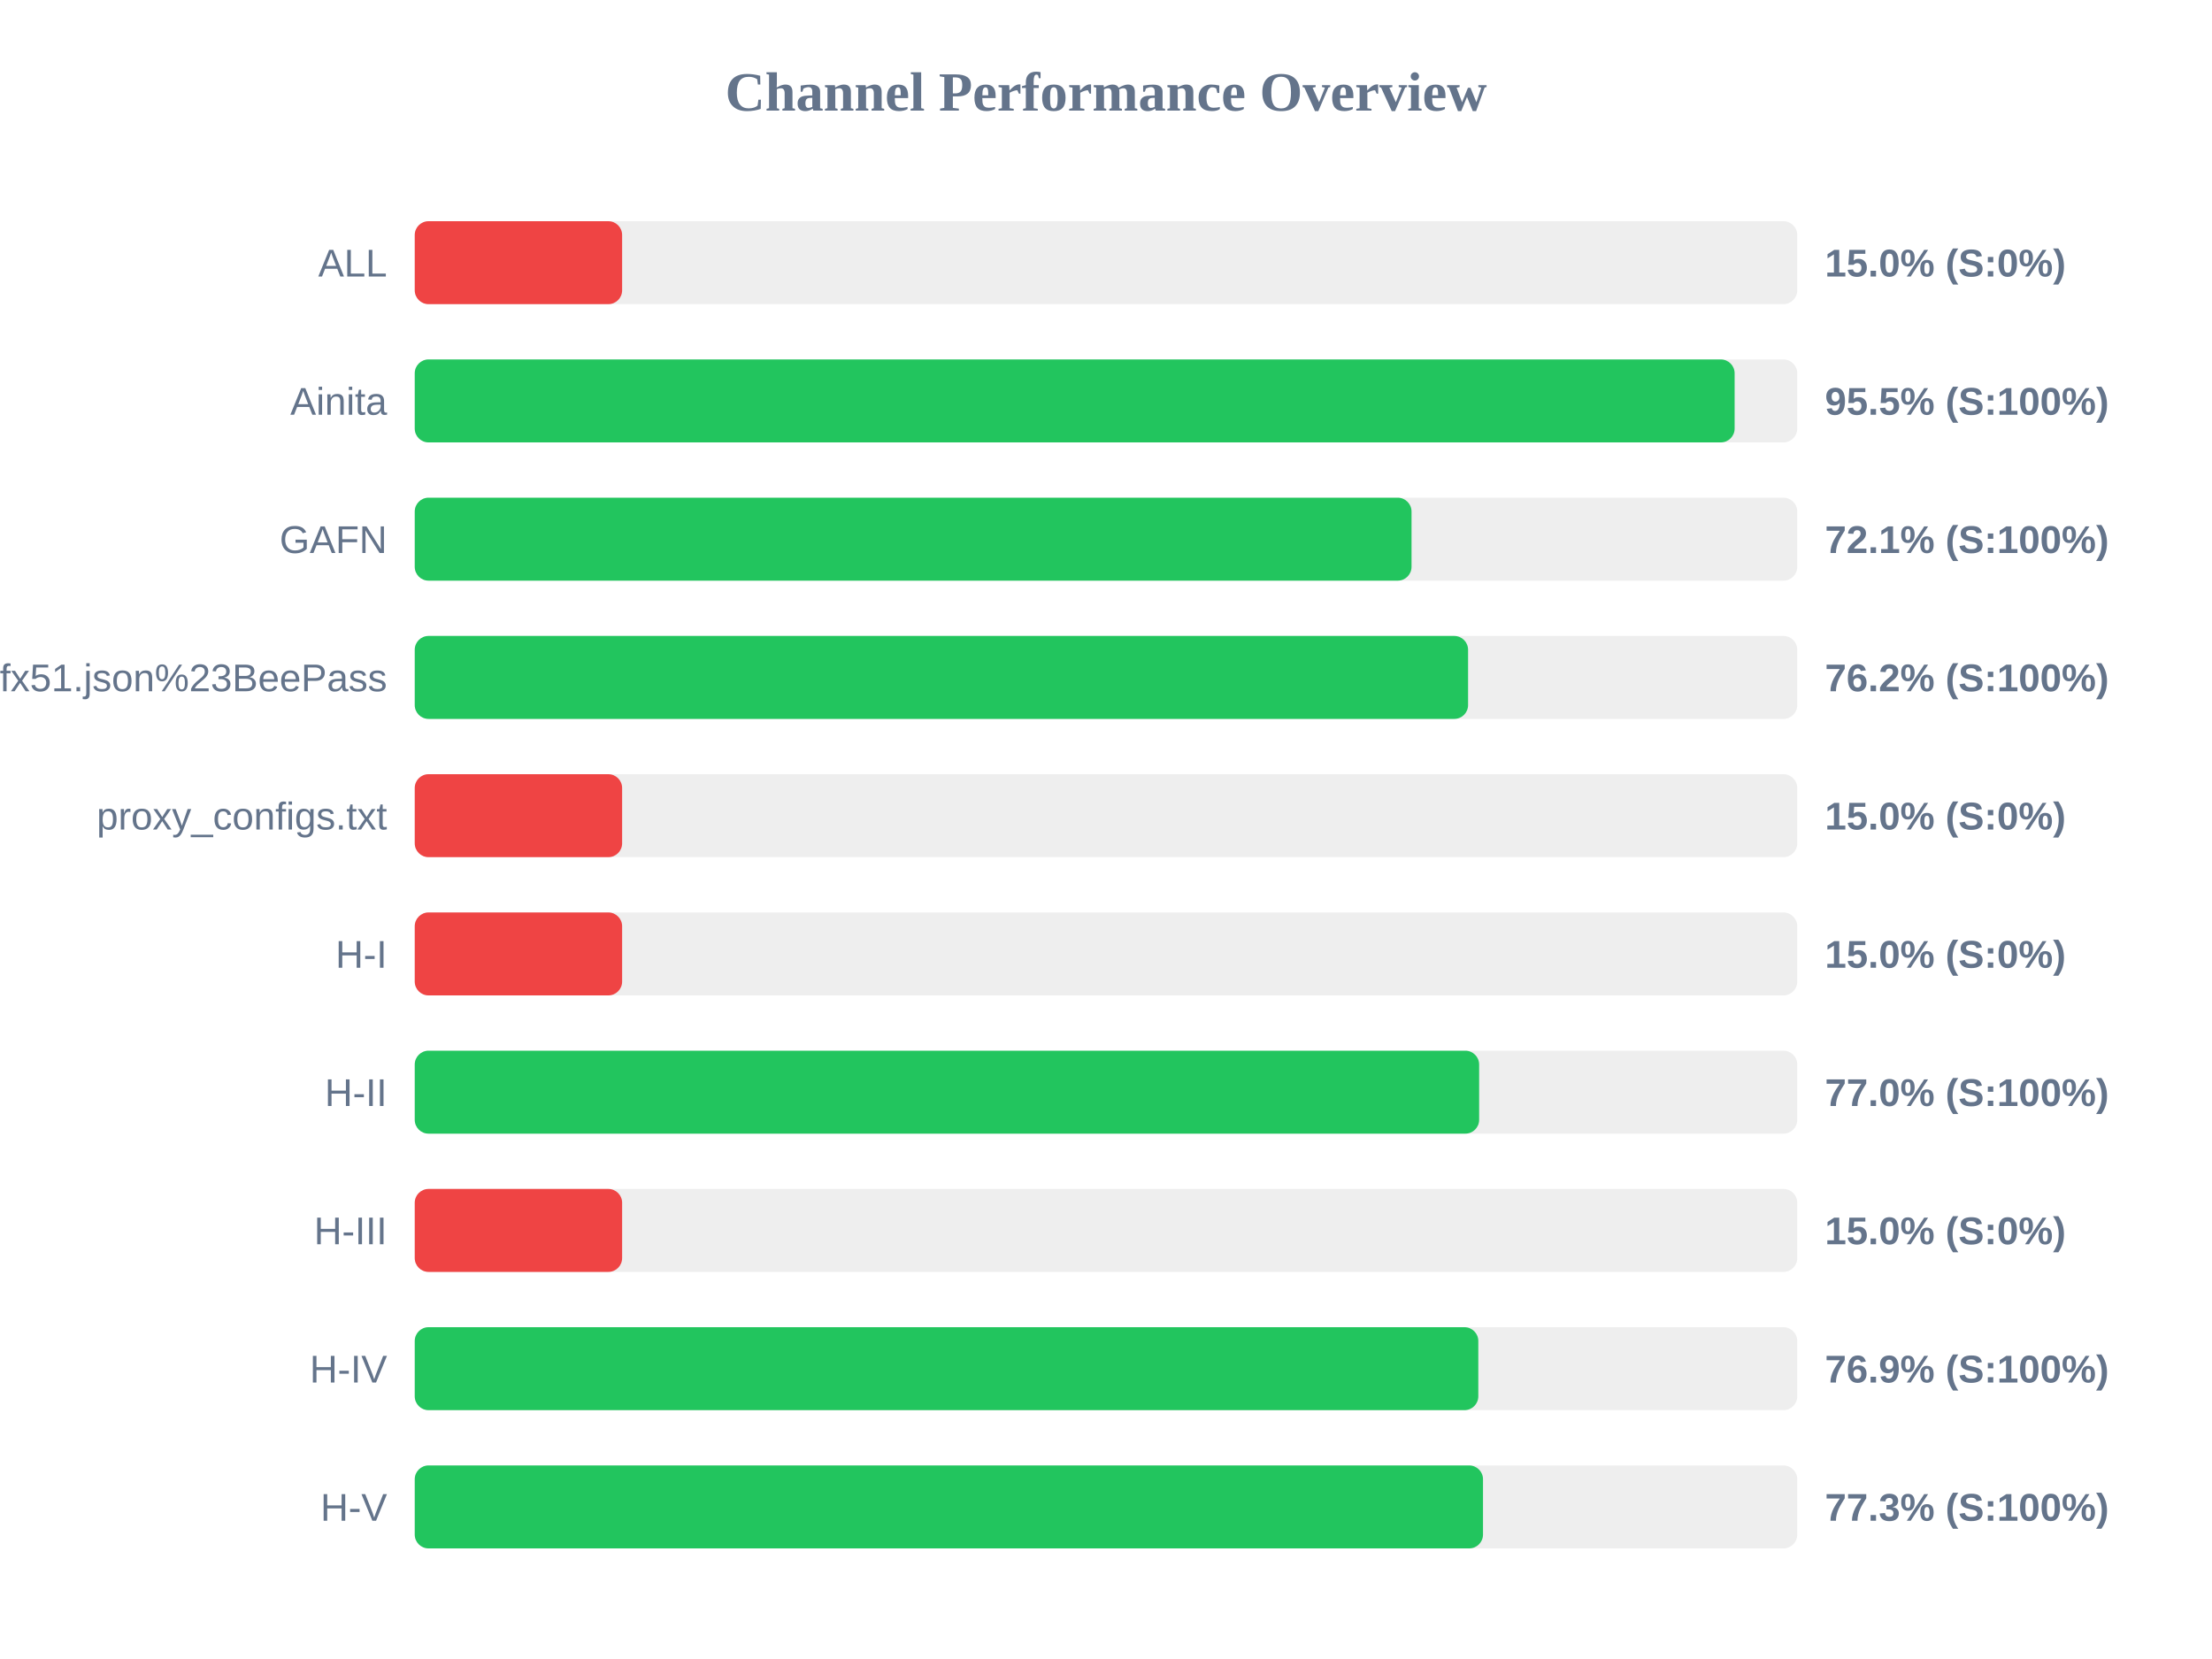
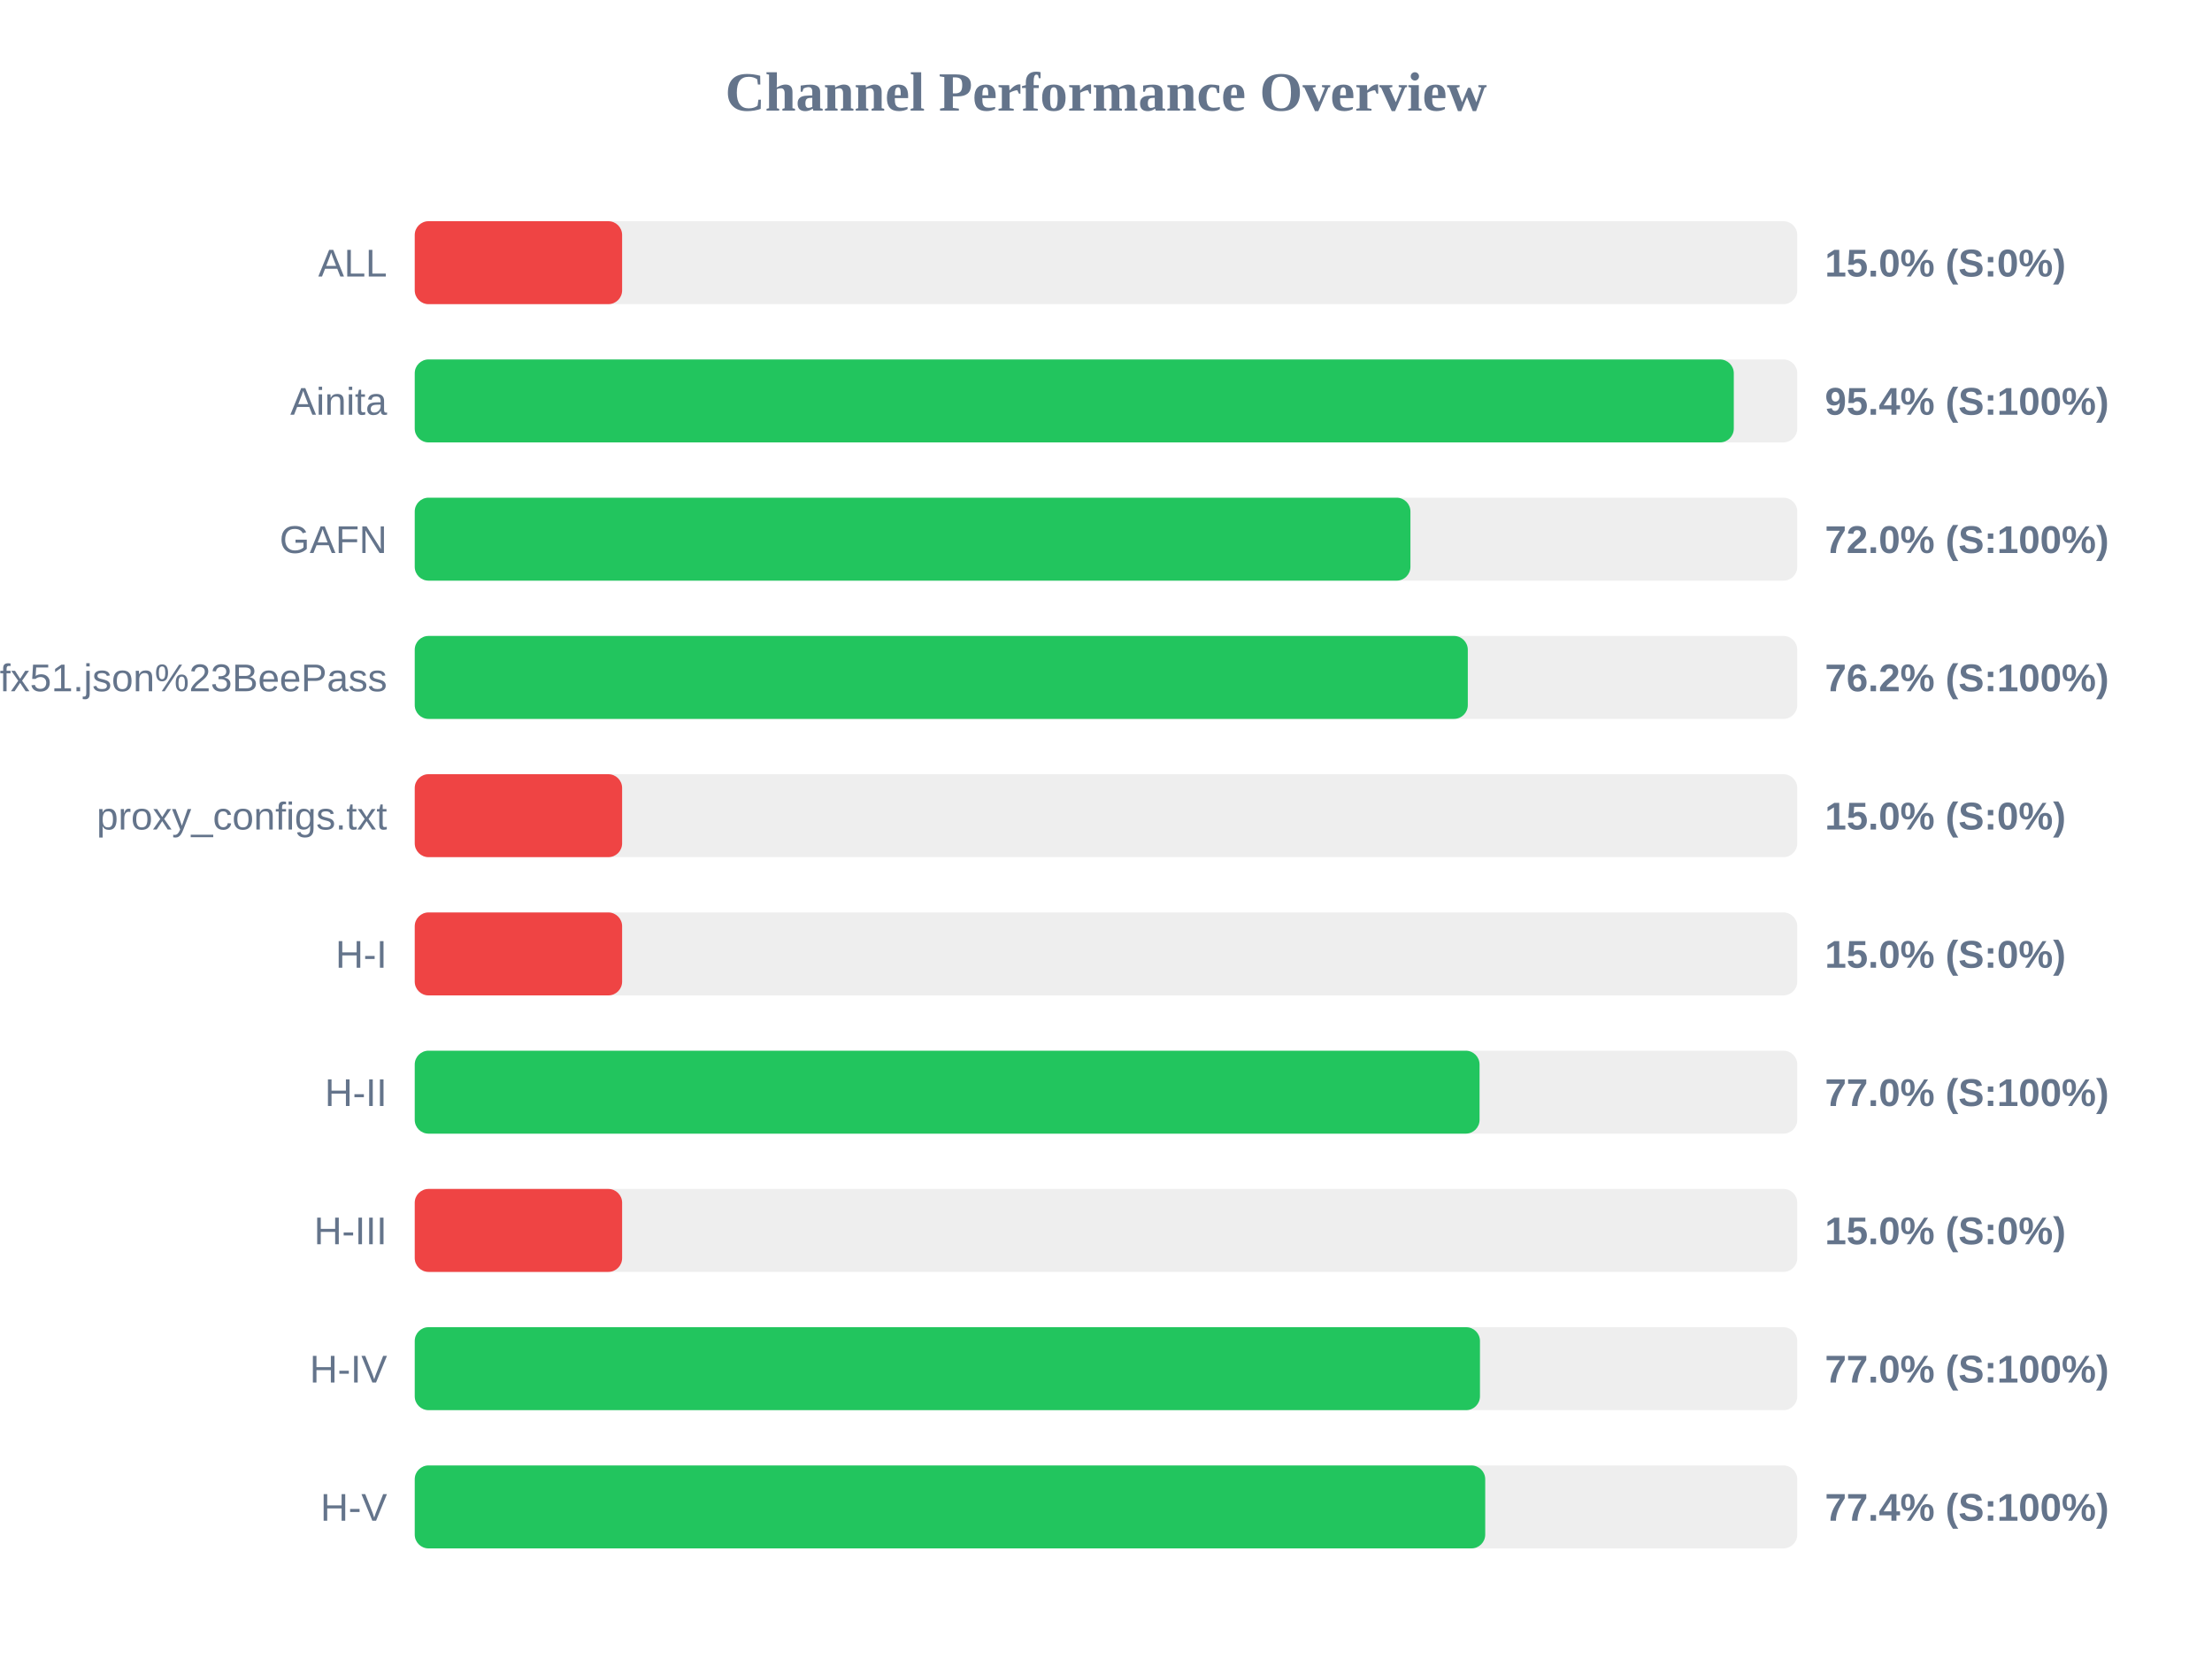
<svg xmlns="http://www.w3.org/2000/svg" width="800" height="600" version="1.1">
  <style>
        .row { font: 14px Arial; fill: #64748b; }
        .score { font: bold 14px Arial; fill: #64748b; }
    </style>
  <text x="400" y="40" text-anchor="middle" font-size="20px" font-weight="bold" fill="#64748b">Channel Performance Overview</text>
  <rect x="150" y="80" width="500" height="30" fill="#eee" rx="5" />
  <rect x="150" y="80" width="75.0" height="30" fill="#ef4444" rx="5" />
  <text x="140" y="100" text-anchor="end" class="row">ALL</text>
  <text x="660" y="100" text-anchor="start" class="score">15.0% (S:0%)</text>
  <rect x="150" y="130" width="500" height="30" fill="#eee" rx="5" />
-   <rect x="150" y="130" width="477.35" height="30" fill="#22c55e" rx="5" />
+   <rect x="150" y="130" width="477.05" height="30" fill="#22c55e" rx="5" />
  <text x="140" y="150" text-anchor="end" class="row">Ainita</text>
-   <text x="660" y="150" text-anchor="start" class="score">95.5% (S:100%)</text>
+   <text x="660" y="150" text-anchor="start" class="score">95.4% (S:100%)</text>
  <rect x="150" y="180" width="500" height="30" fill="#eee" rx="5" />
-   <rect x="150" y="180" width="360.5" height="30" fill="#22c55e" rx="5" />
+   <rect x="150" y="180" width="360.1" height="30" fill="#22c55e" rx="5" />
  <text x="140" y="200" text-anchor="end" class="row">GAFN</text>
-   <text x="660" y="200" text-anchor="start" class="score">72.1% (S:100%)</text>
+   <text x="660" y="200" text-anchor="start" class="score">72.0% (S:100%)</text>
  <rect x="150" y="230" width="500" height="30" fill="#eee" rx="5" />
-   <rect x="150" y="230" width="380.95" height="30" fill="#22c55e" rx="5" />
+   <rect x="150" y="230" width="380.85" height="30" fill="#22c55e" rx="5" />
  <text x="140" y="250" text-anchor="end" class="row">sub?s=ssconf%3A%2F%2Fs3.amazonaws.com%2Fbeedynconprd%2Fzf38bv6oxi1nv3wfkpmxyfl8yj5fargza3foantoalu16vznl0ckxx7bgf1ufx51.json%23BeePass</text>
  <text x="660" y="250" text-anchor="start" class="score">76.2% (S:100%)</text>
  <rect x="150" y="280" width="500" height="30" fill="#eee" rx="5" />
  <rect x="150" y="280" width="75.0" height="30" fill="#ef4444" rx="5" />
  <text x="140" y="300" text-anchor="end" class="row">proxy_configs.txt</text>
  <text x="660" y="300" text-anchor="start" class="score">15.0% (S:0%)</text>
  <rect x="150" y="330" width="500" height="30" fill="#eee" rx="5" />
  <rect x="150" y="330" width="75.0" height="30" fill="#ef4444" rx="5" />
  <text x="140" y="350" text-anchor="end" class="row">H-I</text>
  <text x="660" y="350" text-anchor="start" class="score">15.0% (S:0%)</text>
  <rect x="150" y="380" width="500" height="30" fill="#eee" rx="5" />
-   <rect x="150" y="380" width="384.95" height="30" fill="#22c55e" rx="5" />
+   <rect x="150" y="380" width="385.1" height="30" fill="#22c55e" rx="5" />
  <text x="140" y="400" text-anchor="end" class="row">H-II</text>
  <text x="660" y="400" text-anchor="start" class="score">77.0% (S:100%)</text>
  <rect x="150" y="430" width="500" height="30" fill="#eee" rx="5" />
  <rect x="150" y="430" width="75.0" height="30" fill="#ef4444" rx="5" />
  <text x="140" y="450" text-anchor="end" class="row">H-III</text>
  <text x="660" y="450" text-anchor="start" class="score">15.0% (S:0%)</text>
  <rect x="150" y="480" width="500" height="30" fill="#eee" rx="5" />
-   <rect x="150" y="480" width="384.65" height="30" fill="#22c55e" rx="5" />
+   <rect x="150" y="480" width="385.25" height="30" fill="#22c55e" rx="5" />
  <text x="140" y="500" text-anchor="end" class="row">H-IV</text>
-   <text x="660" y="500" text-anchor="start" class="score">76.9% (S:100%)</text>
+   <text x="660" y="500" text-anchor="start" class="score">77.0% (S:100%)</text>
  <rect x="150" y="530" width="500" height="30" fill="#eee" rx="5" />
-   <rect x="150" y="530" width="386.35" height="30" fill="#22c55e" rx="5" />
+   <rect x="150" y="530" width="387.15" height="30" fill="#22c55e" rx="5" />
  <text x="140" y="550" text-anchor="end" class="row">H-V</text>
-   <text x="660" y="550" text-anchor="start" class="score">77.3% (S:100%)</text>
+   <text x="660" y="550" text-anchor="start" class="score">77.4% (S:100%)</text>
</svg>
